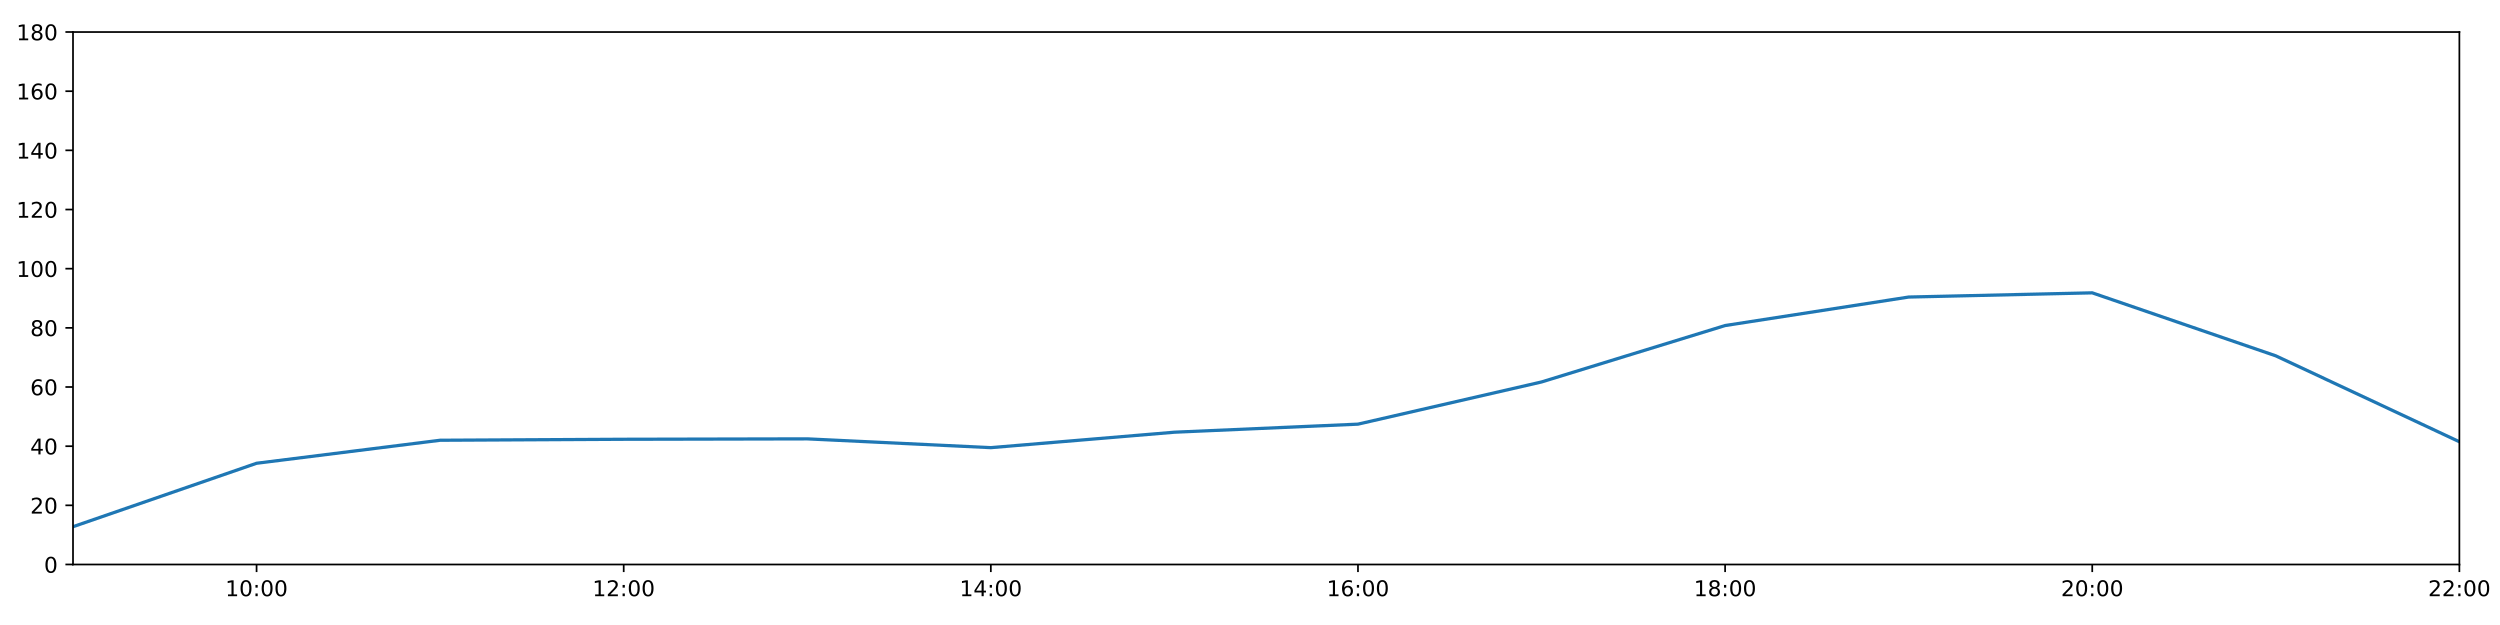
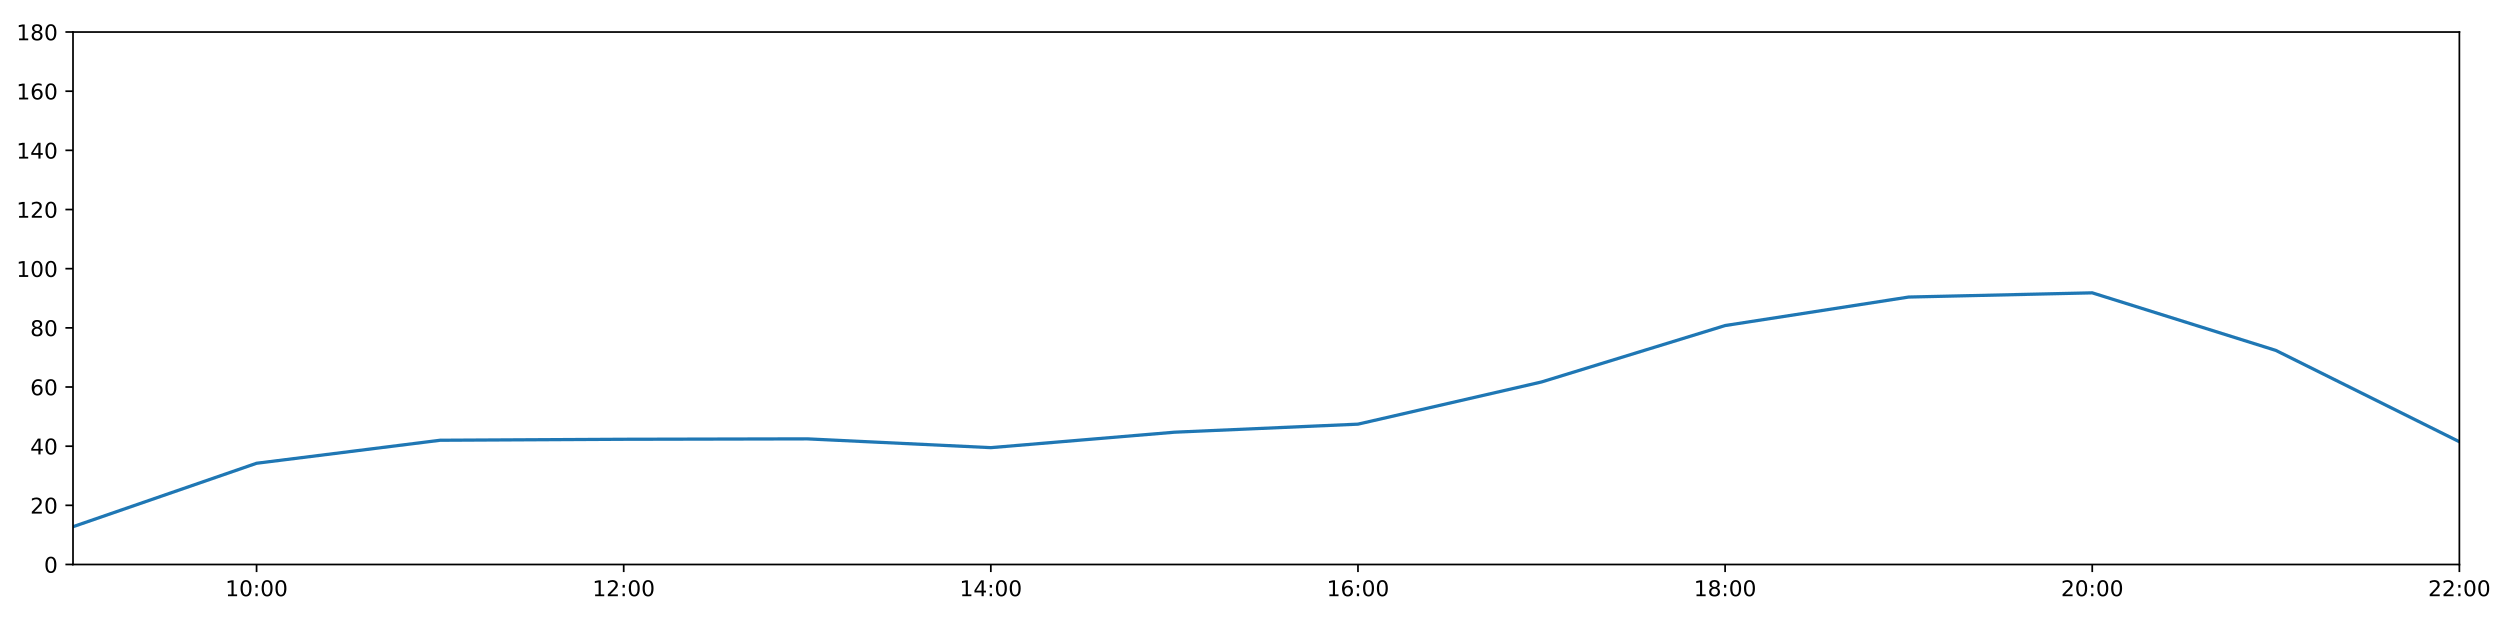
<svg xmlns="http://www.w3.org/2000/svg" xmlns:xlink="http://www.w3.org/1999/xlink" height="288pt" version="1.1" viewBox="0 0 1152 288" width="1152pt">
  <defs>
    <style type="text/css">
*{stroke-linecap:butt;stroke-linejoin:round;}
  </style>
  </defs>
  <g id="figure_1">
    <g id="patch_1">
      <path d="M 0 288  L 1152 288  L 1152 0  L 0 0  z " style="fill:#ffffff;" />
    </g>
    <g id="axes_1">
      <g id="patch_2">
        <path d="M 33.64 260.12  L 1133.28 260.12  L 1133.28 14.76  L 33.64 14.76  z " style="fill:#ffffff;" />
      </g>
      <g id="matplotlib.axis_1">
        <g id="xtick_1">
          <g id="line2d_1">
            <defs>
-               <path d="M 0 0  L 0 3.5  " id="ma4a267ee97" style="stroke:#000000;stroke-width:0.8;" />
-             </defs>
-             <g>
-               <use style="stroke:#000000;stroke-width:0.8;" x="118.228" xlink:href="#ma4a267ee97" y="260.12" />
+               <path d="M 0 0  L 0 3.5  " id="m800483a1bb" style="stroke:#000000;stroke-width:0.8;" />
+             </defs>
+             <g>
+               <use style="stroke:#000000;stroke-width:0.8;" x="118.228" xlink:href="#m800483a1bb" y="260.12" />
            </g>
          </g>
          <g id="text_1">
            <defs>
              <path d="M 12.406 8.297  L 28.516 8.297  L 28.516 63.922  L 10.984 60.406  L 10.984 69.391  L 28.422 72.906  L 38.281 72.906  L 38.281 8.297  L 54.391 8.297  L 54.391 0  L 12.406 0  z " id="DejaVuSans-49" />
              <path d="M 31.781 66.406  Q 24.172 66.406 20.328 58.906  Q 16.5 51.422 16.5 36.375  Q 16.5 21.391 20.328 13.891  Q 24.172 6.391 31.781 6.391  Q 39.453 6.391 43.281 13.891  Q 47.125 21.391 47.125 36.375  Q 47.125 51.422 43.281 58.906  Q 39.453 66.406 31.781 66.406  z M 31.781 74.219  Q 44.047 74.219 50.516 64.516  Q 56.984 54.828 56.984 36.375  Q 56.984 17.969 50.516 8.266  Q 44.047 -1.422 31.781 -1.422  Q 19.531 -1.422 13.062 8.266  Q 6.594 17.969 6.594 36.375  Q 6.594 54.828 13.062 64.516  Q 19.531 74.219 31.781 74.219  z " id="DejaVuSans-48" />
              <path d="M 11.719 12.406  L 22.016 12.406  L 22.016 0  L 11.719 0  z M 11.719 51.703  L 22.016 51.703  L 22.016 39.312  L 11.719 39.312  z " id="DejaVuSans-58" />
            </defs>
            <g transform="translate(103.8183 274.7184)scale(0.1 -0.1)">
              <use xlink:href="#DejaVuSans-49" />
              <use x="63.623" xlink:href="#DejaVuSans-48" />
              <use x="127.246" xlink:href="#DejaVuSans-58" />
              <use x="160.938" xlink:href="#DejaVuSans-48" />
              <use x="224.561" xlink:href="#DejaVuSans-48" />
            </g>
          </g>
        </g>
        <g id="xtick_2">
          <g id="line2d_2">
            <g>
-               <use style="stroke:#000000;stroke-width:0.8;" x="287.403" xlink:href="#ma4a267ee97" y="260.12" />
+               <use style="stroke:#000000;stroke-width:0.8;" x="287.403" xlink:href="#m800483a1bb" y="260.12" />
            </g>
          </g>
          <g id="text_2">
            <defs>
              <path d="M 19.188 8.297  L 53.609 8.297  L 53.609 0  L 7.328 0  L 7.328 8.297  Q 12.938 14.109 22.625 23.891  Q 32.328 33.688 34.812 36.531  Q 39.547 41.844 41.422 45.531  Q 43.312 49.219 43.312 52.781  Q 43.312 58.594 39.234 62.25  Q 35.156 65.922 28.609 65.922  Q 23.969 65.922 18.812 64.312  Q 13.672 62.703 7.812 59.422  L 7.812 69.391  Q 13.766 71.781 18.938 73  Q 24.125 74.219 28.422 74.219  Q 39.75 74.219 46.484 68.547  Q 53.219 62.891 53.219 53.422  Q 53.219 48.922 51.531 44.891  Q 49.859 40.875 45.406 35.406  Q 44.188 33.984 37.641 27.219  Q 31.109 20.453 19.188 8.297  z " id="DejaVuSans-50" />
            </defs>
            <g transform="translate(272.9937 274.7184)scale(0.1 -0.1)">
              <use xlink:href="#DejaVuSans-49" />
              <use x="63.623" xlink:href="#DejaVuSans-50" />
              <use x="127.246" xlink:href="#DejaVuSans-58" />
              <use x="160.938" xlink:href="#DejaVuSans-48" />
              <use x="224.561" xlink:href="#DejaVuSans-48" />
            </g>
          </g>
        </g>
        <g id="xtick_3">
          <g id="line2d_3">
            <g>
-               <use style="stroke:#000000;stroke-width:0.8;" x="456.578" xlink:href="#ma4a267ee97" y="260.12" />
+               <use style="stroke:#000000;stroke-width:0.8;" x="456.578" xlink:href="#m800483a1bb" y="260.12" />
            </g>
          </g>
          <g id="text_3">
            <defs>
              <path d="M 37.797 64.312  L 12.891 25.391  L 37.797 25.391  z M 35.203 72.906  L 47.609 72.906  L 47.609 25.391  L 58.016 25.391  L 58.016 17.188  L 47.609 17.188  L 47.609 0  L 37.797 0  L 37.797 17.188  L 4.891 17.188  L 4.891 26.703  z " id="DejaVuSans-52" />
            </defs>
            <g transform="translate(442.1691 274.7184)scale(0.1 -0.1)">
              <use xlink:href="#DejaVuSans-49" />
              <use x="63.623" xlink:href="#DejaVuSans-52" />
              <use x="127.246" xlink:href="#DejaVuSans-58" />
              <use x="160.938" xlink:href="#DejaVuSans-48" />
              <use x="224.561" xlink:href="#DejaVuSans-48" />
            </g>
          </g>
        </g>
        <g id="xtick_4">
          <g id="line2d_4">
            <g>
-               <use style="stroke:#000000;stroke-width:0.8;" x="625.754" xlink:href="#ma4a267ee97" y="260.12" />
+               <use style="stroke:#000000;stroke-width:0.8;" x="625.754" xlink:href="#m800483a1bb" y="260.12" />
            </g>
          </g>
          <g id="text_4">
            <defs>
              <path d="M 33.016 40.375  Q 26.375 40.375 22.484 35.828  Q 18.609 31.297 18.609 23.391  Q 18.609 15.531 22.484 10.953  Q 26.375 6.391 33.016 6.391  Q 39.656 6.391 43.531 10.953  Q 47.406 15.531 47.406 23.391  Q 47.406 31.297 43.531 35.828  Q 39.656 40.375 33.016 40.375  z M 52.594 71.297  L 52.594 62.312  Q 48.875 64.062 45.094 64.984  Q 41.312 65.922 37.594 65.922  Q 27.828 65.922 22.672 59.328  Q 17.531 52.734 16.797 39.406  Q 19.672 43.656 24.016 45.922  Q 28.375 48.188 33.594 48.188  Q 44.578 48.188 50.953 41.516  Q 57.328 34.859 57.328 23.391  Q 57.328 12.156 50.688 5.359  Q 44.047 -1.422 33.016 -1.422  Q 20.359 -1.422 13.672 8.266  Q 6.984 17.969 6.984 36.375  Q 6.984 53.656 15.188 63.938  Q 23.391 74.219 37.203 74.219  Q 40.922 74.219 44.703 73.484  Q 48.484 72.75 52.594 71.297  z " id="DejaVuSans-54" />
            </defs>
            <g transform="translate(611.3445 274.7184)scale(0.1 -0.1)">
              <use xlink:href="#DejaVuSans-49" />
              <use x="63.623" xlink:href="#DejaVuSans-54" />
              <use x="127.246" xlink:href="#DejaVuSans-58" />
              <use x="160.938" xlink:href="#DejaVuSans-48" />
              <use x="224.561" xlink:href="#DejaVuSans-48" />
            </g>
          </g>
        </g>
        <g id="xtick_5">
          <g id="line2d_5">
            <g>
-               <use style="stroke:#000000;stroke-width:0.8;" x="794.929" xlink:href="#ma4a267ee97" y="260.12" />
+               <use style="stroke:#000000;stroke-width:0.8;" x="794.929" xlink:href="#m800483a1bb" y="260.12" />
            </g>
          </g>
          <g id="text_5">
            <defs>
              <path d="M 31.781 34.625  Q 24.75 34.625 20.719 30.859  Q 16.703 27.094 16.703 20.516  Q 16.703 13.922 20.719 10.156  Q 24.75 6.391 31.781 6.391  Q 38.812 6.391 42.859 10.172  Q 46.922 13.969 46.922 20.516  Q 46.922 27.094 42.891 30.859  Q 38.875 34.625 31.781 34.625  z M 21.922 38.812  Q 15.578 40.375 12.031 44.719  Q 8.5 49.078 8.5 55.328  Q 8.5 64.062 14.719 69.141  Q 20.953 74.219 31.781 74.219  Q 42.672 74.219 48.875 69.141  Q 55.078 64.062 55.078 55.328  Q 55.078 49.078 51.531 44.719  Q 48 40.375 41.703 38.812  Q 48.828 37.156 52.797 32.312  Q 56.781 27.484 56.781 20.516  Q 56.781 9.906 50.312 4.234  Q 43.844 -1.422 31.781 -1.422  Q 19.734 -1.422 13.25 4.234  Q 6.781 9.906 6.781 20.516  Q 6.781 27.484 10.781 32.312  Q 14.797 37.156 21.922 38.812  z M 18.312 54.391  Q 18.312 48.734 21.844 45.562  Q 25.391 42.391 31.781 42.391  Q 38.141 42.391 41.719 45.562  Q 45.312 48.734 45.312 54.391  Q 45.312 60.062 41.719 63.234  Q 38.141 66.406 31.781 66.406  Q 25.391 66.406 21.844 63.234  Q 18.312 60.062 18.312 54.391  z " id="DejaVuSans-56" />
            </defs>
            <g transform="translate(780.5199 274.7184)scale(0.1 -0.1)">
              <use xlink:href="#DejaVuSans-49" />
              <use x="63.623" xlink:href="#DejaVuSans-56" />
              <use x="127.246" xlink:href="#DejaVuSans-58" />
              <use x="160.938" xlink:href="#DejaVuSans-48" />
              <use x="224.561" xlink:href="#DejaVuSans-48" />
            </g>
          </g>
        </g>
        <g id="xtick_6">
          <g id="line2d_6">
            <g>
-               <use style="stroke:#000000;stroke-width:0.8;" x="964.105" xlink:href="#ma4a267ee97" y="260.12" />
+               <use style="stroke:#000000;stroke-width:0.8;" x="964.105" xlink:href="#m800483a1bb" y="260.12" />
            </g>
          </g>
          <g id="text_6">
            <g transform="translate(949.6952 274.7184)scale(0.1 -0.1)">
              <use xlink:href="#DejaVuSans-50" />
              <use x="63.623" xlink:href="#DejaVuSans-48" />
              <use x="127.246" xlink:href="#DejaVuSans-58" />
              <use x="160.938" xlink:href="#DejaVuSans-48" />
              <use x="224.561" xlink:href="#DejaVuSans-48" />
            </g>
          </g>
        </g>
        <g id="xtick_7">
          <g id="line2d_7">
            <g>
-               <use style="stroke:#000000;stroke-width:0.8;" x="1133.28" xlink:href="#ma4a267ee97" y="260.12" />
+               <use style="stroke:#000000;stroke-width:0.8;" x="1133.28" xlink:href="#m800483a1bb" y="260.12" />
            </g>
          </g>
          <g id="text_7">
            <g transform="translate(1118.871 274.7184)scale(0.1 -0.1)">
              <use xlink:href="#DejaVuSans-50" />
              <use x="63.623" xlink:href="#DejaVuSans-50" />
              <use x="127.246" xlink:href="#DejaVuSans-58" />
              <use x="160.938" xlink:href="#DejaVuSans-48" />
              <use x="224.561" xlink:href="#DejaVuSans-48" />
            </g>
          </g>
        </g>
      </g>
      <g id="matplotlib.axis_2">
        <g id="ytick_1">
          <g id="line2d_8">
            <defs>
-               <path d="M 0 0  L -3.5 0  " id="maf628210a1" style="stroke:#000000;stroke-width:0.8;" />
-             </defs>
-             <g>
-               <use style="stroke:#000000;stroke-width:0.8;" x="33.64" xlink:href="#maf628210a1" y="260.12" />
+               <path d="M 0 0  L -3.5 0  " id="mb11c91cc9f" style="stroke:#000000;stroke-width:0.8;" />
+             </defs>
+             <g>
+               <use style="stroke:#000000;stroke-width:0.8;" x="33.64" xlink:href="#mb11c91cc9f" y="260.12" />
            </g>
          </g>
          <g id="text_8">
            <g transform="translate(20.2775 263.9192)scale(0.1 -0.1)">
              <use xlink:href="#DejaVuSans-48" />
            </g>
          </g>
        </g>
        <g id="ytick_2">
          <g id="line2d_9">
            <g>
-               <use style="stroke:#000000;stroke-width:0.8;" x="33.64" xlink:href="#maf628210a1" y="232.858" />
+               <use style="stroke:#000000;stroke-width:0.8;" x="33.64" xlink:href="#mb11c91cc9f" y="232.858" />
            </g>
          </g>
          <g id="text_9">
            <g transform="translate(13.915 236.657)scale(0.1 -0.1)">
              <use xlink:href="#DejaVuSans-50" />
              <use x="63.623" xlink:href="#DejaVuSans-48" />
            </g>
          </g>
        </g>
        <g id="ytick_3">
          <g id="line2d_10">
            <g>
-               <use style="stroke:#000000;stroke-width:0.8;" x="33.64" xlink:href="#maf628210a1" y="205.596" />
+               <use style="stroke:#000000;stroke-width:0.8;" x="33.64" xlink:href="#mb11c91cc9f" y="205.596" />
            </g>
          </g>
          <g id="text_10">
            <g transform="translate(13.915 209.3948)scale(0.1 -0.1)">
              <use xlink:href="#DejaVuSans-52" />
              <use x="63.623" xlink:href="#DejaVuSans-48" />
            </g>
          </g>
        </g>
        <g id="ytick_4">
          <g id="line2d_11">
            <g>
-               <use style="stroke:#000000;stroke-width:0.8;" x="33.64" xlink:href="#maf628210a1" y="178.333" />
+               <use style="stroke:#000000;stroke-width:0.8;" x="33.64" xlink:href="#mb11c91cc9f" y="178.333" />
            </g>
          </g>
          <g id="text_11">
            <g transform="translate(13.915 182.1326)scale(0.1 -0.1)">
              <use xlink:href="#DejaVuSans-54" />
              <use x="63.623" xlink:href="#DejaVuSans-48" />
            </g>
          </g>
        </g>
        <g id="ytick_5">
          <g id="line2d_12">
            <g>
-               <use style="stroke:#000000;stroke-width:0.8;" x="33.64" xlink:href="#maf628210a1" y="151.071" />
+               <use style="stroke:#000000;stroke-width:0.8;" x="33.64" xlink:href="#mb11c91cc9f" y="151.071" />
            </g>
          </g>
          <g id="text_12">
            <g transform="translate(13.915 154.8703)scale(0.1 -0.1)">
              <use xlink:href="#DejaVuSans-56" />
              <use x="63.623" xlink:href="#DejaVuSans-48" />
            </g>
          </g>
        </g>
        <g id="ytick_6">
          <g id="line2d_13">
            <g>
-               <use style="stroke:#000000;stroke-width:0.8;" x="33.64" xlink:href="#maf628210a1" y="123.809" />
+               <use style="stroke:#000000;stroke-width:0.8;" x="33.64" xlink:href="#mb11c91cc9f" y="123.809" />
            </g>
          </g>
          <g id="text_13">
            <g transform="translate(7.5525 127.6081)scale(0.1 -0.1)">
              <use xlink:href="#DejaVuSans-49" />
              <use x="63.623" xlink:href="#DejaVuSans-48" />
              <use x="127.246" xlink:href="#DejaVuSans-48" />
            </g>
          </g>
        </g>
        <g id="ytick_7">
          <g id="line2d_14">
            <g>
-               <use style="stroke:#000000;stroke-width:0.8;" x="33.64" xlink:href="#maf628210a1" y="96.547" />
+               <use style="stroke:#000000;stroke-width:0.8;" x="33.64" xlink:href="#mb11c91cc9f" y="96.547" />
            </g>
          </g>
          <g id="text_14">
            <g transform="translate(7.5525 100.3459)scale(0.1 -0.1)">
              <use xlink:href="#DejaVuSans-49" />
              <use x="63.623" xlink:href="#DejaVuSans-50" />
              <use x="127.246" xlink:href="#DejaVuSans-48" />
            </g>
          </g>
        </g>
        <g id="ytick_8">
          <g id="line2d_15">
            <g>
-               <use style="stroke:#000000;stroke-width:0.8;" x="33.64" xlink:href="#maf628210a1" y="69.284" />
+               <use style="stroke:#000000;stroke-width:0.8;" x="33.64" xlink:href="#mb11c91cc9f" y="69.284" />
            </g>
          </g>
          <g id="text_15">
            <g transform="translate(7.5525 73.08366)scale(0.1 -0.1)">
              <use xlink:href="#DejaVuSans-49" />
              <use x="63.623" xlink:href="#DejaVuSans-52" />
              <use x="127.246" xlink:href="#DejaVuSans-48" />
            </g>
          </g>
        </g>
        <g id="ytick_9">
          <g id="line2d_16">
            <g>
-               <use style="stroke:#000000;stroke-width:0.8;" x="33.64" xlink:href="#maf628210a1" y="42.022" />
+               <use style="stroke:#000000;stroke-width:0.8;" x="33.64" xlink:href="#mb11c91cc9f" y="42.022" />
            </g>
          </g>
          <g id="text_16">
            <g transform="translate(7.5525 45.82144)scale(0.1 -0.1)">
              <use xlink:href="#DejaVuSans-49" />
              <use x="63.623" xlink:href="#DejaVuSans-54" />
              <use x="127.246" xlink:href="#DejaVuSans-48" />
            </g>
          </g>
        </g>
        <g id="ytick_10">
          <g id="line2d_17">
            <g>
-               <use style="stroke:#000000;stroke-width:0.8;" x="33.64" xlink:href="#maf628210a1" y="14.76" />
+               <use style="stroke:#000000;stroke-width:0.8;" x="33.64" xlink:href="#mb11c91cc9f" y="14.76" />
            </g>
          </g>
          <g id="text_17">
            <g transform="translate(7.5525 18.55922)scale(0.1 -0.1)">
              <use xlink:href="#DejaVuSans-49" />
              <use x="63.623" xlink:href="#DejaVuSans-56" />
              <use x="127.246" xlink:href="#DejaVuSans-48" />
            </g>
          </g>
        </g>
      </g>
      <g id="line2d_18">
-         <path clip-path="url(#p586e205048)" d="M 33.64 242.702  L 118.228 213.471  L 202.815 202.869  L 287.403 202.415  L 371.991 202.228  L 456.578 206.277  L 541.166 199.159  L 625.754 195.448  L 710.342 176.008  L 794.929 150.011  L 879.517 136.879  L 964.105 134.941  L 1048.692 163.975  L 1133.28 203.551  " style="fill:none;stroke:#1f77b4;stroke-linecap:square;stroke-width:1.5;" />
+         <path clip-path="url(#p021280261f)" d="M 33.64 242.702  L 118.228 213.471  L 202.815 202.869  L 287.403 202.415  L 371.991 202.228  L 456.578 206.277  L 541.166 199.159  L 625.754 195.448  L 710.342 176.008  L 794.929 150.011  L 879.517 136.879  L 964.105 134.941  L 1048.692 161.465  L 1133.28 203.551  " style="fill:none;stroke:#1f77b4;stroke-linecap:square;stroke-width:1.5;" />
      </g>
      <g id="patch_3">
        <path d="M 33.64 260.12  L 33.64 14.76  " style="fill:none;stroke:#000000;stroke-linecap:square;stroke-linejoin:miter;stroke-width:0.8;" />
      </g>
      <g id="patch_4">
        <path d="M 1133.28 260.12  L 1133.28 14.76  " style="fill:none;stroke:#000000;stroke-linecap:square;stroke-linejoin:miter;stroke-width:0.8;" />
      </g>
      <g id="patch_5">
        <path d="M 33.64 260.12  L 1133.28 260.12  " style="fill:none;stroke:#000000;stroke-linecap:square;stroke-linejoin:miter;stroke-width:0.8;" />
      </g>
      <g id="patch_6">
        <path d="M 33.64 14.76  L 1133.28 14.76  " style="fill:none;stroke:#000000;stroke-linecap:square;stroke-linejoin:miter;stroke-width:0.8;" />
      </g>
    </g>
  </g>
  <defs>
-     <clipPath id="p586e205048">
+     <clipPath id="p021280261f">
      <rect height="245.36" width="1099.64" x="33.64" y="14.76" />
    </clipPath>
  </defs>
</svg>
